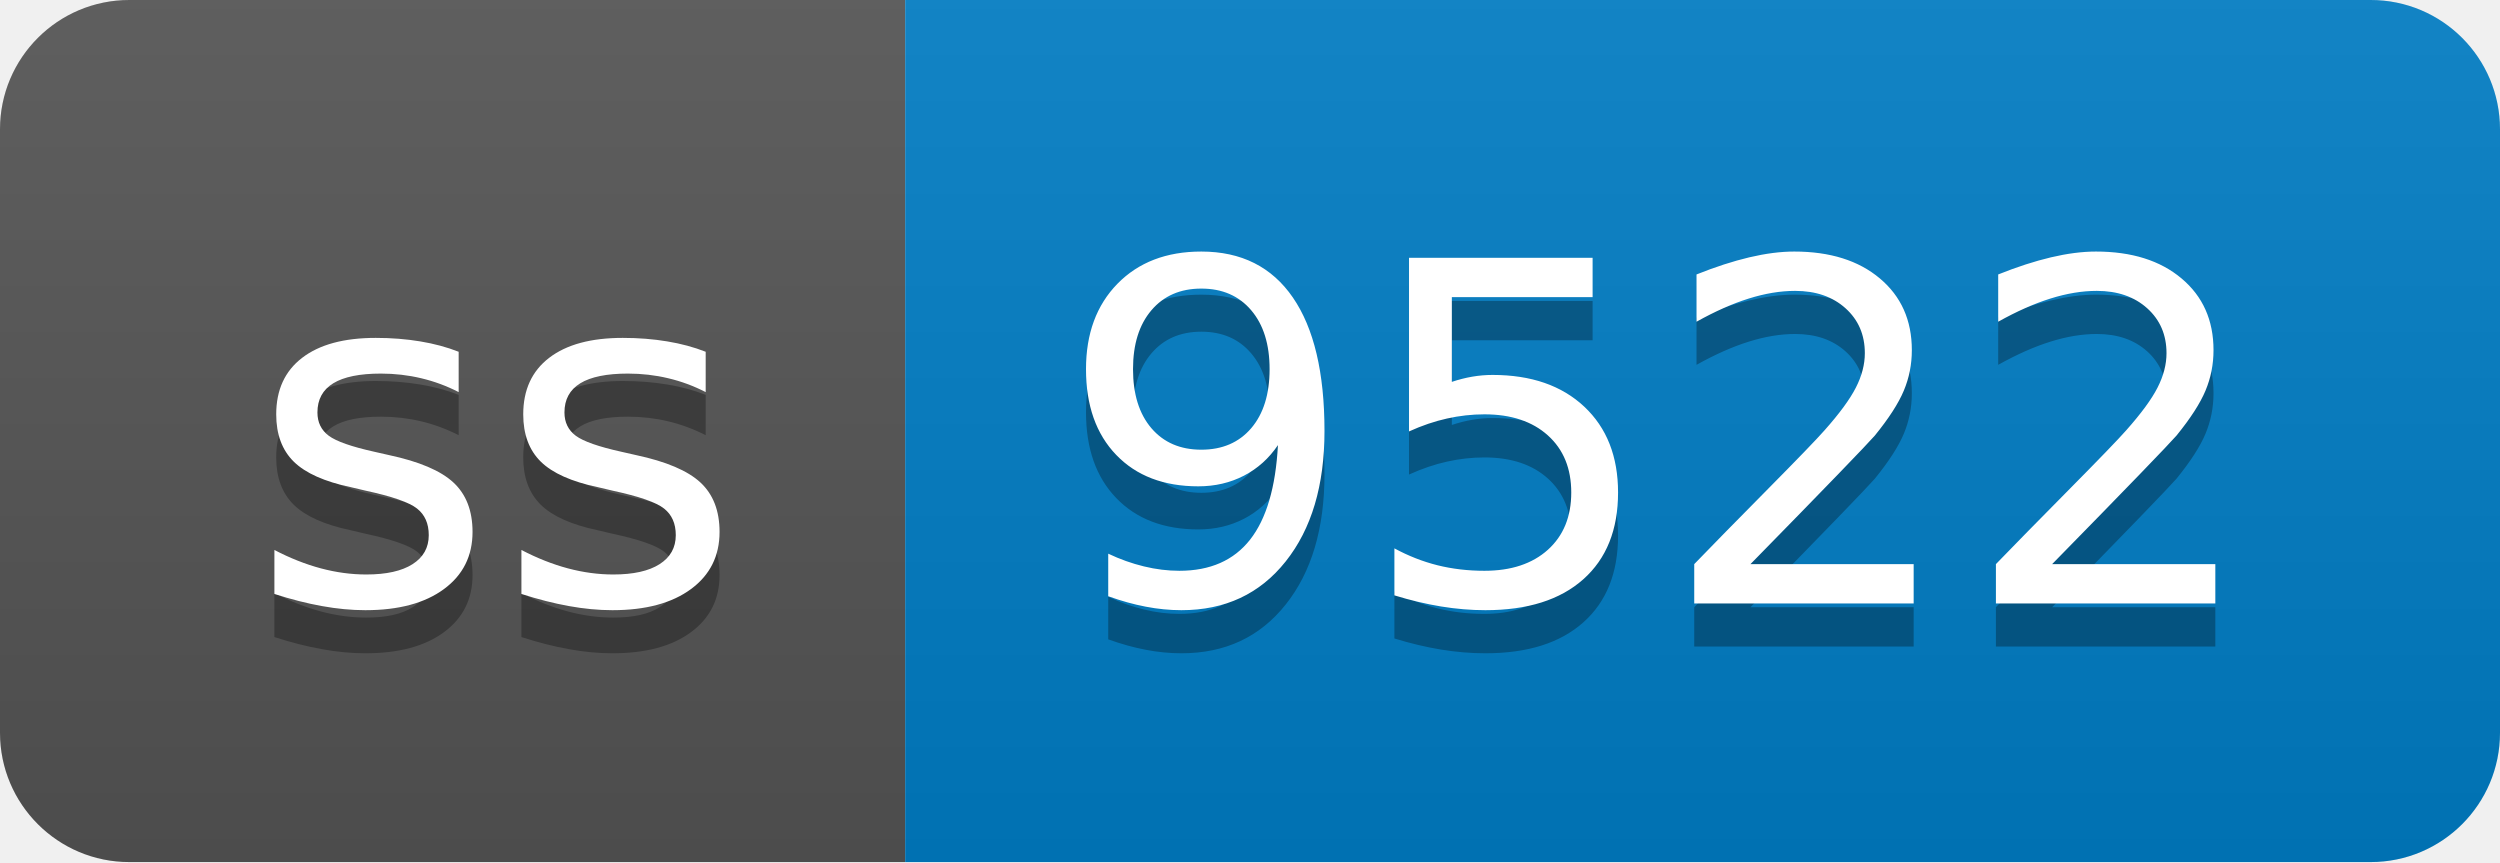
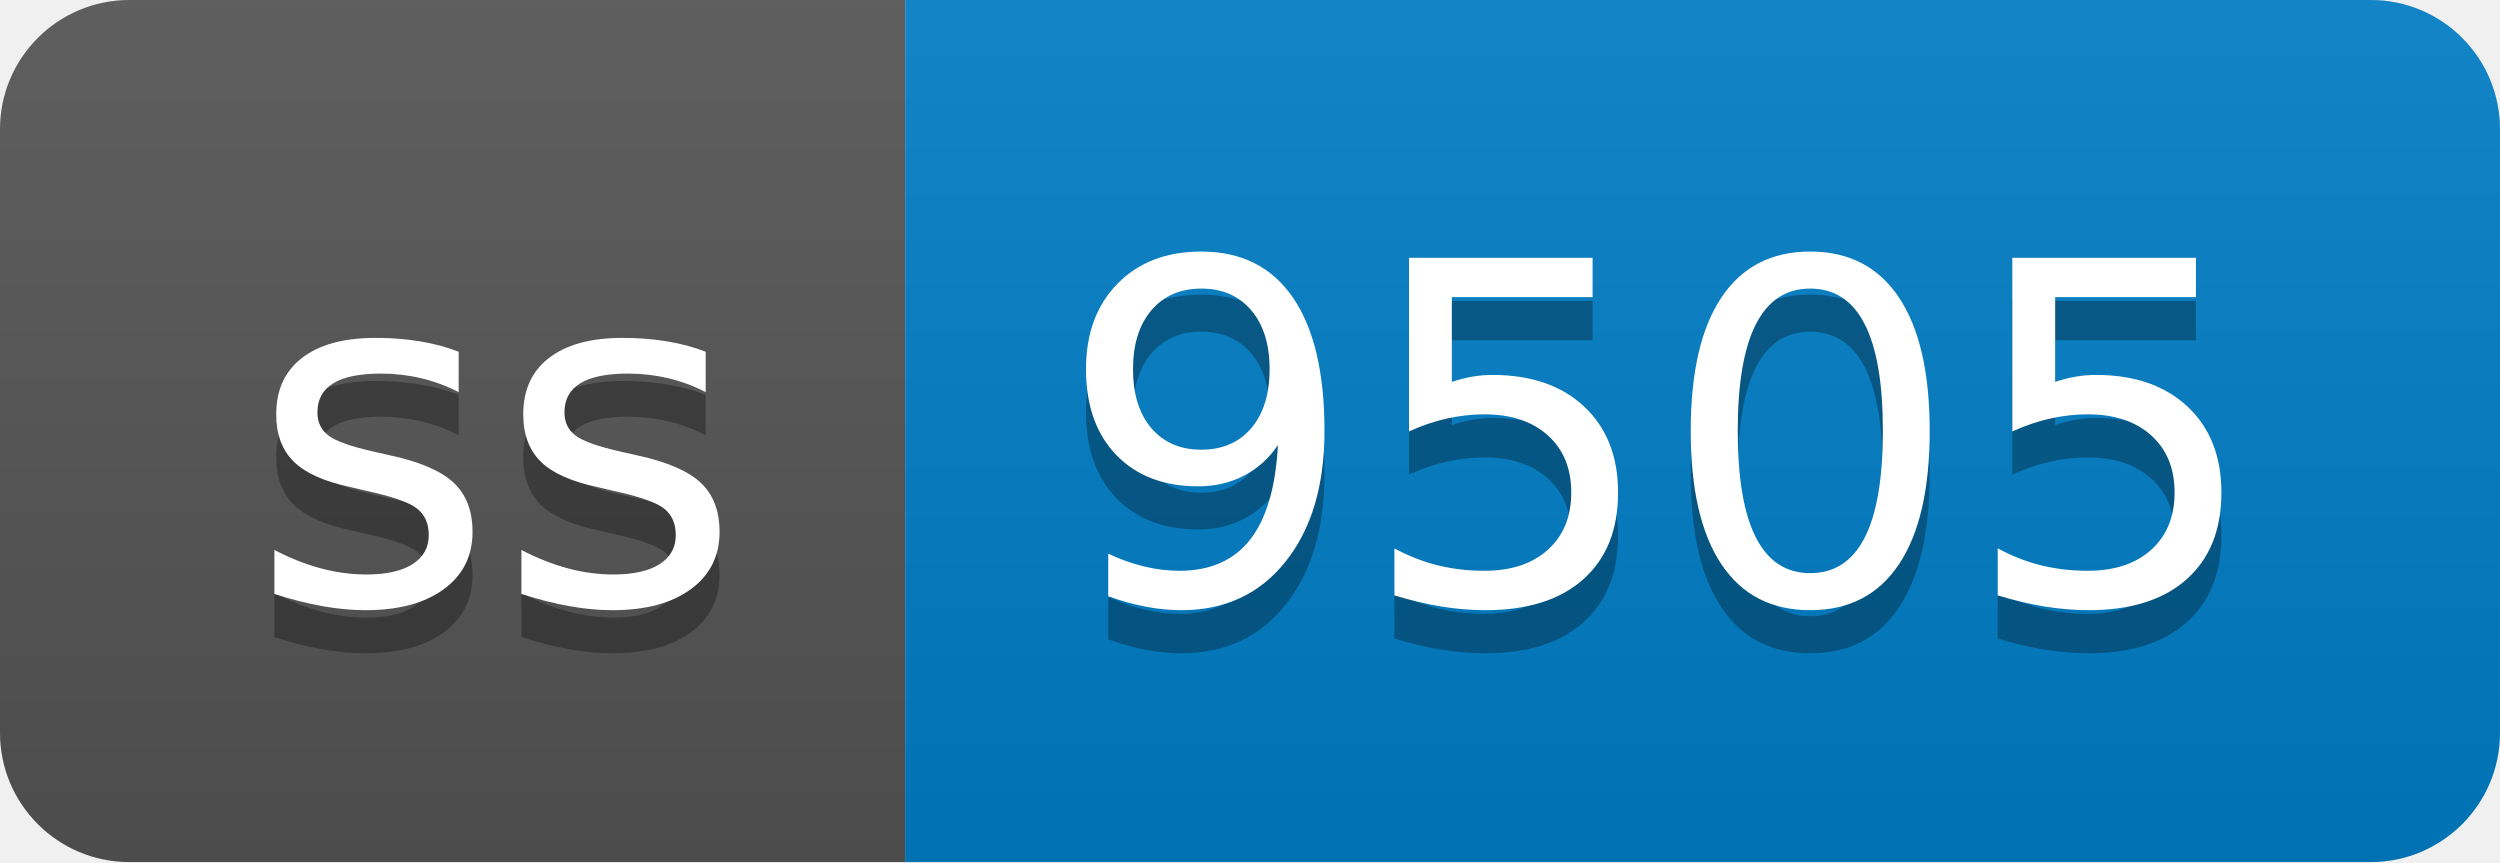
- <svg xmlns="http://www.w3.org/2000/svg" width="58" height="20" role="img" aria-label="ss: 9522">
+ <svg xmlns="http://www.w3.org/2000/svg" width="58" height="20" role="img" aria-label="ss: 9505">
  <linearGradient id="s" x2="0" y2="100%">
    <stop offset="0" stop-color="#bbb" stop-opacity=".1" />
    <stop offset="1" stop-opacity=".1" />
  </linearGradient>
  <clipPath id="r">
    <rect width="58" height="20" rx="3" fill="#fff" />
  </clipPath>
  <g clip-path="url(#r)">
    <rect width="21" height="20" fill="#555" />
    <rect x="21" width="37" height="20" fill="#007ec6" />
    <rect width="58" height="20" fill="url(#s)" />
  </g>
  <g fill="#fff" text-anchor="middle" font-family="Verdana,Geneva,DejaVu Sans,sans-serif" text-rendering="geometricPrecision" font-size="110">
    <text aria-hidden="true" x="115" y="150" fill="#010101" fill-opacity=".3" transform="scale(.1)" textLength="110">ss</text>
    <text x="115" y="140" transform="scale(.1)" fill="#fff" textLength="110">ss</text>
-     <text aria-hidden="true" x="385" y="150" fill="#010101" fill-opacity=".3" transform="scale(.1)" textLength="270">9522</text>
-     <text x="385" y="140" transform="scale(.1)" fill="#fff" textLength="270">9522</text>
+     <text aria-hidden="true" x="385" y="150" fill="#010101" fill-opacity=".3" transform="scale(.1)" textLength="270">9505</text>
+     <text x="385" y="140" transform="scale(.1)" fill="#fff" textLength="270">9505</text>
  </g>
</svg>
